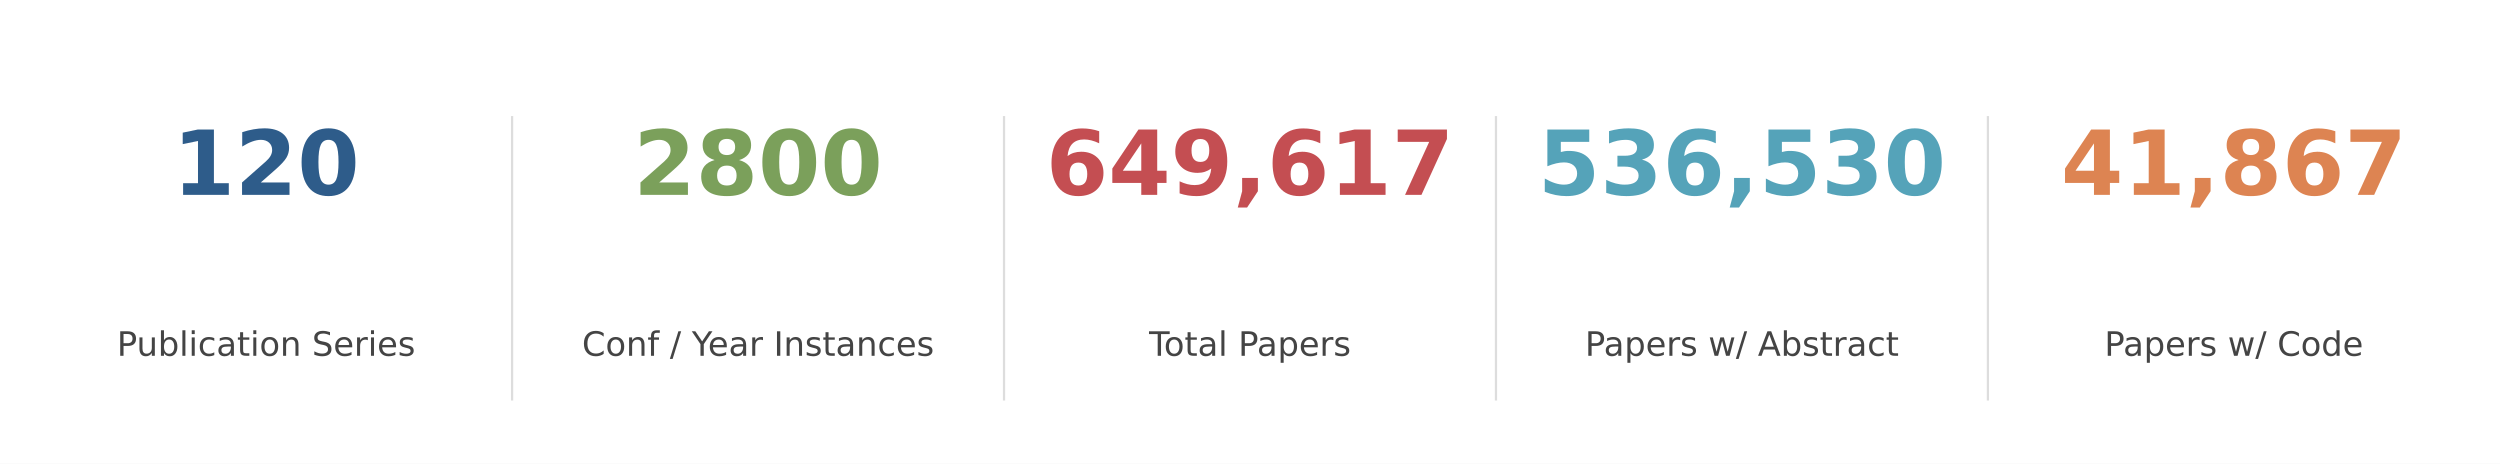
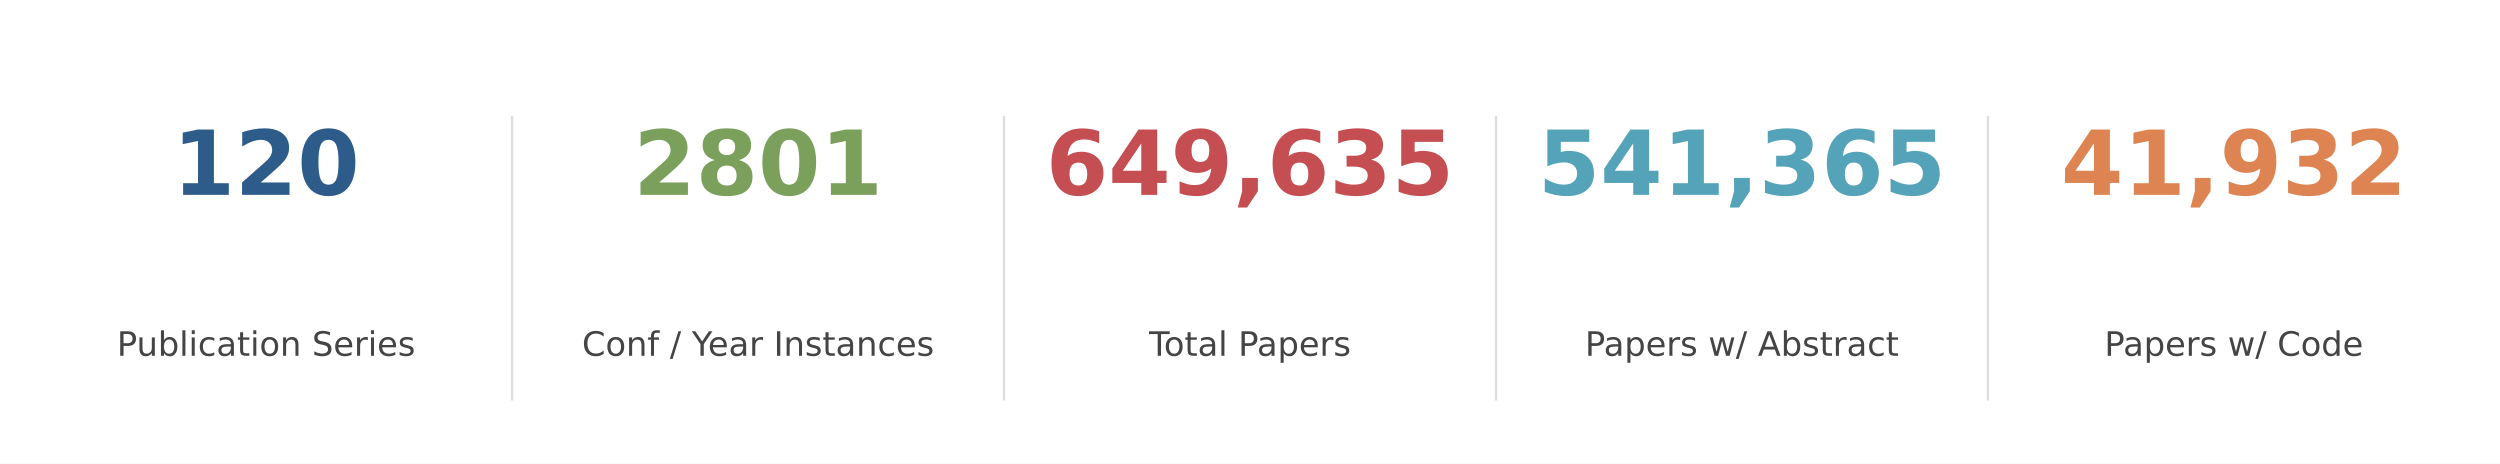
<svg xmlns="http://www.w3.org/2000/svg" xmlns:xlink="http://www.w3.org/1999/xlink" width="892.8pt" height="165.6pt" viewBox="0 0 892.8 165.6" version="1.1">
  <defs>
    <style type="text/css">*{stroke-linejoin: round; stroke-linecap: butt}</style>
  </defs>
  <g id="figure_1">
    <g id="patch_1">
      <path d="M 0 165.6  L 892.8 165.6  L 892.8 0  L 0 0  z " style="fill: #ffffff" />
    </g>
    <g id="axes_1">
      <g id="line2d_1">
-         <path d="M 182.88 142.65  L 182.88 41.85  " clip-path="url(#p9697d2b9bd)" style="fill: none; stroke: #dddddd; stroke-width: 0.8; stroke-linecap: square" />
+         <path d="M 182.88 142.65  L 182.88 41.85  " clip-path="url(#p06885779bf)" style="fill: none; stroke: #dddddd; stroke-width: 0.8; stroke-linecap: square" />
      </g>
      <g id="line2d_2">
-         <path d="M 358.56 142.65  L 358.56 41.85  " clip-path="url(#p9697d2b9bd)" style="fill: none; stroke: #dddddd; stroke-width: 0.8; stroke-linecap: square" />
+         <path d="M 358.56 142.65  L 358.56 41.85  " clip-path="url(#p06885779bf)" style="fill: none; stroke: #dddddd; stroke-width: 0.8; stroke-linecap: square" />
      </g>
      <g id="line2d_3">
-         <path d="M 534.24 142.65  L 534.24 41.85  " clip-path="url(#p9697d2b9bd)" style="fill: none; stroke: #dddddd; stroke-width: 0.8; stroke-linecap: square" />
+         <path d="M 534.24 142.65  L 534.24 41.85  " clip-path="url(#p06885779bf)" style="fill: none; stroke: #dddddd; stroke-width: 0.8; stroke-linecap: square" />
      </g>
      <g id="line2d_4">
-         <path d="M 709.92 142.65  L 709.92 41.85  " clip-path="url(#p9697d2b9bd)" style="fill: none; stroke: #dddddd; stroke-width: 0.8; stroke-linecap: square" />
+         <path d="M 709.92 142.65  L 709.92 41.85  " clip-path="url(#p06885779bf)" style="fill: none; stroke: #dddddd; stroke-width: 0.8; stroke-linecap: square" />
      </g>
      <g id="text_1">
        <g style="fill: #2e5c8a" transform="translate(61.6425 69.58) scale(0.32 -0.32)">
          <defs>
            <path id="DejaVuSans-Bold-31" d="M 750 831  L 1813 831  L 1813 3847  L 722 3622  L 722 4441  L 1806 4666  L 2950 4666  L 2950 831  L 4013 831  L 4013 0  L 750 0  L 750 831  z " transform="scale(0.015625)" />
            <path id="DejaVuSans-Bold-32" d="M 1844 884  L 3897 884  L 3897 0  L 506 0  L 506 884  L 2209 2388  Q 2438 2594 2547 2791  Q 2656 2988 2656 3200  Q 2656 3528 2436 3728  Q 2216 3928 1850 3928  Q 1569 3928 1234 3808  Q 900 3688 519 3450  L 519 4475  Q 925 4609 1322 4679  Q 1719 4750 2100 4750  Q 2938 4750 3402 4381  Q 3866 4013 3866 3353  Q 3866 2972 3669 2642  Q 3472 2313 2841 1759  L 1844 884  z " transform="scale(0.015625)" />
            <path id="DejaVuSans-Bold-30" d="M 2944 2338  Q 2944 3213 2780 3570  Q 2616 3928 2228 3928  Q 1841 3928 1675 3570  Q 1509 3213 1509 2338  Q 1509 1453 1675 1090  Q 1841 728 2228 728  Q 2613 728 2778 1090  Q 2944 1453 2944 2338  z M 4147 2328  Q 4147 1169 3647 539  Q 3147 -91 2228 -91  Q 1306 -91 806 539  Q 306 1169 306 2328  Q 306 3491 806 4120  Q 1306 4750 2228 4750  Q 3147 4750 3647 4120  Q 4147 3491 4147 2328  z " transform="scale(0.015625)" />
          </defs>
          <use xlink:href="#DejaVuSans-Bold-31" />
          <use xlink:href="#DejaVuSans-Bold-32" transform="translate(69.58008 0)" />
          <use xlink:href="#DejaVuSans-Bold-30" transform="translate(139.1602 0)" />
        </g>
      </g>
      <g id="text_2">
        <g style="fill: #444444" transform="translate(41.75438 127.0613) scale(0.12 -0.12)">
          <defs>
            <path id="DejaVuSans-50" d="M 1259 4147  L 1259 2394  L 2053 2394  Q 2494 2394 2734 2622  Q 2975 2850 2975 3272  Q 2975 3691 2734 3919  Q 2494 4147 2053 4147  L 1259 4147  z M 628 4666  L 2053 4666  Q 2838 4666 3239 4311  Q 3641 3956 3641 3272  Q 3641 2581 3239 2228  Q 2838 1875 2053 1875  L 1259 1875  L 1259 0  L 628 0  L 628 4666  z " transform="scale(0.015625)" />
            <path id="DejaVuSans-75" d="M 544 1381  L 544 3500  L 1119 3500  L 1119 1403  Q 1119 906 1312 657  Q 1506 409 1894 409  Q 2359 409 2629 706  Q 2900 1003 2900 1516  L 2900 3500  L 3475 3500  L 3475 0  L 2900 0  L 2900 538  Q 2691 219 2414 64  Q 2138 -91 1772 -91  Q 1169 -91 856 284  Q 544 659 544 1381  z M 1991 3584  L 1991 3584  z " transform="scale(0.015625)" />
            <path id="DejaVuSans-62" d="M 3116 1747  Q 3116 2381 2855 2742  Q 2594 3103 2138 3103  Q 1681 3103 1420 2742  Q 1159 2381 1159 1747  Q 1159 1113 1420 752  Q 1681 391 2138 391  Q 2594 391 2855 752  Q 3116 1113 3116 1747  z M 1159 2969  Q 1341 3281 1617 3432  Q 1894 3584 2278 3584  Q 2916 3584 3314 3078  Q 3713 2572 3713 1747  Q 3713 922 3314 415  Q 2916 -91 2278 -91  Q 1894 -91 1617 61  Q 1341 213 1159 525  L 1159 0  L 581 0  L 581 4863  L 1159 4863  L 1159 2969  z " transform="scale(0.015625)" />
            <path id="DejaVuSans-6c" d="M 603 4863  L 1178 4863  L 1178 0  L 603 0  L 603 4863  z " transform="scale(0.015625)" />
            <path id="DejaVuSans-69" d="M 603 3500  L 1178 3500  L 1178 0  L 603 0  L 603 3500  z M 603 4863  L 1178 4863  L 1178 4134  L 603 4134  L 603 4863  z " transform="scale(0.015625)" />
            <path id="DejaVuSans-63" d="M 3122 3366  L 3122 2828  Q 2878 2963 2633 3030  Q 2388 3097 2138 3097  Q 1578 3097 1268 2742  Q 959 2388 959 1747  Q 959 1106 1268 751  Q 1578 397 2138 397  Q 2388 397 2633 464  Q 2878 531 3122 666  L 3122 134  Q 2881 22 2623 -34  Q 2366 -91 2075 -91  Q 1284 -91 818 406  Q 353 903 353 1747  Q 353 2603 823 3093  Q 1294 3584 2113 3584  Q 2378 3584 2631 3529  Q 2884 3475 3122 3366  z " transform="scale(0.015625)" />
            <path id="DejaVuSans-61" d="M 2194 1759  Q 1497 1759 1228 1600  Q 959 1441 959 1056  Q 959 750 1161 570  Q 1363 391 1709 391  Q 2188 391 2477 730  Q 2766 1069 2766 1631  L 2766 1759  L 2194 1759  z M 3341 1997  L 3341 0  L 2766 0  L 2766 531  Q 2569 213 2275 61  Q 1981 -91 1556 -91  Q 1019 -91 701 211  Q 384 513 384 1019  Q 384 1609 779 1909  Q 1175 2209 1959 2209  L 2766 2209  L 2766 2266  Q 2766 2663 2505 2880  Q 2244 3097 1772 3097  Q 1472 3097 1187 3025  Q 903 2953 641 2809  L 641 3341  Q 956 3463 1253 3523  Q 1550 3584 1831 3584  Q 2591 3584 2966 3190  Q 3341 2797 3341 1997  z " transform="scale(0.015625)" />
            <path id="DejaVuSans-74" d="M 1172 4494  L 1172 3500  L 2356 3500  L 2356 3053  L 1172 3053  L 1172 1153  Q 1172 725 1289 603  Q 1406 481 1766 481  L 2356 481  L 2356 0  L 1766 0  Q 1100 0 847 248  Q 594 497 594 1153  L 594 3053  L 172 3053  L 172 3500  L 594 3500  L 594 4494  L 1172 4494  z " transform="scale(0.015625)" />
            <path id="DejaVuSans-6f" d="M 1959 3097  Q 1497 3097 1228 2736  Q 959 2375 959 1747  Q 959 1119 1226 758  Q 1494 397 1959 397  Q 2419 397 2687 759  Q 2956 1122 2956 1747  Q 2956 2369 2687 2733  Q 2419 3097 1959 3097  z M 1959 3584  Q 2709 3584 3137 3096  Q 3566 2609 3566 1747  Q 3566 888 3137 398  Q 2709 -91 1959 -91  Q 1206 -91 779 398  Q 353 888 353 1747  Q 353 2609 779 3096  Q 1206 3584 1959 3584  z " transform="scale(0.015625)" />
            <path id="DejaVuSans-6e" d="M 3513 2113  L 3513 0  L 2938 0  L 2938 2094  Q 2938 2591 2744 2837  Q 2550 3084 2163 3084  Q 1697 3084 1428 2787  Q 1159 2491 1159 1978  L 1159 0  L 581 0  L 581 3500  L 1159 3500  L 1159 2956  Q 1366 3272 1645 3428  Q 1925 3584 2291 3584  Q 2894 3584 3203 3211  Q 3513 2838 3513 2113  z " transform="scale(0.015625)" />
            <path id="DejaVuSans-20" transform="scale(0.015625)" />
            <path id="DejaVuSans-53" d="M 3425 4513  L 3425 3897  Q 3066 4069 2747 4153  Q 2428 4238 2131 4238  Q 1616 4238 1336 4038  Q 1056 3838 1056 3469  Q 1056 3159 1242 3001  Q 1428 2844 1947 2747  L 2328 2669  Q 3034 2534 3370 2195  Q 3706 1856 3706 1288  Q 3706 609 3251 259  Q 2797 -91 1919 -91  Q 1588 -91 1214 -16  Q 841 59 441 206  L 441 856  Q 825 641 1194 531  Q 1563 422 1919 422  Q 2459 422 2753 634  Q 3047 847 3047 1241  Q 3047 1584 2836 1778  Q 2625 1972 2144 2069  L 1759 2144  Q 1053 2284 737 2584  Q 422 2884 422 3419  Q 422 4038 858 4394  Q 1294 4750 2059 4750  Q 2388 4750 2728 4690  Q 3069 4631 3425 4513  z " transform="scale(0.015625)" />
            <path id="DejaVuSans-65" d="M 3597 1894  L 3597 1613  L 953 1613  Q 991 1019 1311 708  Q 1631 397 2203 397  Q 2534 397 2845 478  Q 3156 559 3463 722  L 3463 178  Q 3153 47 2828 -22  Q 2503 -91 2169 -91  Q 1331 -91 842 396  Q 353 884 353 1716  Q 353 2575 817 3079  Q 1281 3584 2069 3584  Q 2775 3584 3186 3129  Q 3597 2675 3597 1894  z M 3022 2063  Q 3016 2534 2758 2815  Q 2500 3097 2075 3097  Q 1594 3097 1305 2825  Q 1016 2553 972 2059  L 3022 2063  z " transform="scale(0.015625)" />
            <path id="DejaVuSans-72" d="M 2631 2963  Q 2534 3019 2420 3045  Q 2306 3072 2169 3072  Q 1681 3072 1420 2755  Q 1159 2438 1159 1844  L 1159 0  L 581 0  L 581 3500  L 1159 3500  L 1159 2956  Q 1341 3275 1631 3429  Q 1922 3584 2338 3584  Q 2397 3584 2469 3576  Q 2541 3569 2628 3553  L 2631 2963  z " transform="scale(0.015625)" />
            <path id="DejaVuSans-73" d="M 2834 3397  L 2834 2853  Q 2591 2978 2328 3040  Q 2066 3103 1784 3103  Q 1356 3103 1142 2972  Q 928 2841 928 2578  Q 928 2378 1081 2264  Q 1234 2150 1697 2047  L 1894 2003  Q 2506 1872 2764 1633  Q 3022 1394 3022 966  Q 3022 478 2636 193  Q 2250 -91 1575 -91  Q 1294 -91 989 -36  Q 684 19 347 128  L 347 722  Q 666 556 975 473  Q 1284 391 1588 391  Q 1994 391 2212 530  Q 2431 669 2431 922  Q 2431 1156 2273 1281  Q 2116 1406 1581 1522  L 1381 1569  Q 847 1681 609 1914  Q 372 2147 372 2553  Q 372 3047 722 3315  Q 1072 3584 1716 3584  Q 2034 3584 2315 3537  Q 2597 3491 2834 3397  z " transform="scale(0.015625)" />
          </defs>
          <use xlink:href="#DejaVuSans-50" />
          <use xlink:href="#DejaVuSans-75" transform="translate(58.55273 0)" />
          <use xlink:href="#DejaVuSans-62" transform="translate(121.9316 0)" />
          <use xlink:href="#DejaVuSans-6c" transform="translate(185.4082 0)" />
          <use xlink:href="#DejaVuSans-69" transform="translate(213.1914 0)" />
          <use xlink:href="#DejaVuSans-63" transform="translate(240.9746 0)" />
          <use xlink:href="#DejaVuSans-61" transform="translate(295.9551 0)" />
          <use xlink:href="#DejaVuSans-74" transform="translate(357.2344 0)" />
          <use xlink:href="#DejaVuSans-69" transform="translate(396.4434 0)" />
          <use xlink:href="#DejaVuSans-6f" transform="translate(424.2266 0)" />
          <use xlink:href="#DejaVuSans-6e" transform="translate(485.4082 0)" />
          <use xlink:href="#DejaVuSans-20" transform="translate(548.7871 0)" />
          <use xlink:href="#DejaVuSans-53" transform="translate(580.5742 0)" />
          <use xlink:href="#DejaVuSans-65" transform="translate(644.0508 0)" />
          <use xlink:href="#DejaVuSans-72" transform="translate(705.5742 0)" />
          <use xlink:href="#DejaVuSans-69" transform="translate(746.6875 0)" />
          <use xlink:href="#DejaVuSans-65" transform="translate(774.4707 0)" />
          <use xlink:href="#DejaVuSans-73" transform="translate(835.9941 0)" />
        </g>
      </g>
      <g id="text_3">
        <g style="fill: #7ba05b" transform="translate(226.19 69.58) scale(0.32 -0.32)">
          <defs>
            <path id="DejaVuSans-Bold-38" d="M 2228 2088  Q 1891 2088 1709 1903  Q 1528 1719 1528 1375  Q 1528 1031 1709 848  Q 1891 666 2228 666  Q 2563 666 2741 848  Q 2919 1031 2919 1375  Q 2919 1722 2741 1905  Q 2563 2088 2228 2088  z M 1350 2484  Q 925 2613 709 2878  Q 494 3144 494 3541  Q 494 4131 934 4440  Q 1375 4750 2228 4750  Q 3075 4750 3515 4442  Q 3956 4134 3956 3541  Q 3956 3144 3739 2878  Q 3522 2613 3097 2484  Q 3572 2353 3814 2058  Q 4056 1763 4056 1313  Q 4056 619 3595 264  Q 3134 -91 2228 -91  Q 1319 -91 855 264  Q 391 619 391 1313  Q 391 1763 633 2058  Q 875 2353 1350 2484  z M 1631 3419  Q 1631 3141 1786 2991  Q 1941 2841 2228 2841  Q 2509 2841 2662 2991  Q 2816 3141 2816 3419  Q 2816 3697 2662 3845  Q 2509 3994 2228 3994  Q 1941 3994 1786 3844  Q 1631 3694 1631 3419  z " transform="scale(0.015625)" />
          </defs>
          <use xlink:href="#DejaVuSans-Bold-32" />
          <use xlink:href="#DejaVuSans-Bold-38" transform="translate(69.58008 0)" />
          <use xlink:href="#DejaVuSans-Bold-30" transform="translate(139.1602 0)" />
-           <use xlink:href="#DejaVuSans-Bold-30" transform="translate(208.7402 0)" />
+           <use xlink:href="#DejaVuSans-Bold-31" transform="translate(208.7402 0)" />
        </g>
      </g>
      <g id="text_4">
        <g style="fill: #444444" transform="translate(207.8512 127.0613) scale(0.12 -0.12)">
          <defs>
            <path id="DejaVuSans-43" d="M 4122 4306  L 4122 3641  Q 3803 3938 3442 4084  Q 3081 4231 2675 4231  Q 1875 4231 1450 3742  Q 1025 3253 1025 2328  Q 1025 1406 1450 917  Q 1875 428 2675 428  Q 3081 428 3442 575  Q 3803 722 4122 1019  L 4122 359  Q 3791 134 3420 21  Q 3050 -91 2638 -91  Q 1578 -91 968 557  Q 359 1206 359 2328  Q 359 3453 968 4101  Q 1578 4750 2638 4750  Q 3056 4750 3426 4639  Q 3797 4528 4122 4306  z " transform="scale(0.015625)" />
            <path id="DejaVuSans-66" d="M 2375 4863  L 2375 4384  L 1825 4384  Q 1516 4384 1395 4259  Q 1275 4134 1275 3809  L 1275 3500  L 2222 3500  L 2222 3053  L 1275 3053  L 1275 0  L 697 0  L 697 3053  L 147 3053  L 147 3500  L 697 3500  L 697 3744  Q 697 4328 969 4595  Q 1241 4863 1831 4863  L 2375 4863  z " transform="scale(0.015625)" />
            <path id="DejaVuSans-2f" d="M 1625 4666  L 2156 4666  L 531 -594  L 0 -594  L 1625 4666  z " transform="scale(0.015625)" />
            <path id="DejaVuSans-59" d="M -13 4666  L 666 4666  L 1959 2747  L 3244 4666  L 3922 4666  L 2272 2222  L 2272 0  L 1638 0  L 1638 2222  L -13 4666  z " transform="scale(0.015625)" />
            <path id="DejaVuSans-49" d="M 628 4666  L 1259 4666  L 1259 0  L 628 0  L 628 4666  z " transform="scale(0.015625)" />
          </defs>
          <use xlink:href="#DejaVuSans-43" />
          <use xlink:href="#DejaVuSans-6f" transform="translate(69.82422 0)" />
          <use xlink:href="#DejaVuSans-6e" transform="translate(131.0059 0)" />
          <use xlink:href="#DejaVuSans-66" transform="translate(194.3848 0)" />
          <use xlink:href="#DejaVuSans-20" transform="translate(229.5898 0)" />
          <use xlink:href="#DejaVuSans-2f" transform="translate(261.377 0)" />
          <use xlink:href="#DejaVuSans-20" transform="translate(295.0684 0)" />
          <use xlink:href="#DejaVuSans-59" transform="translate(326.8555 0)" />
          <use xlink:href="#DejaVuSans-65" transform="translate(374.6895 0)" />
          <use xlink:href="#DejaVuSans-61" transform="translate(436.2129 0)" />
          <use xlink:href="#DejaVuSans-72" transform="translate(497.4922 0)" />
          <use xlink:href="#DejaVuSans-20" transform="translate(538.6055 0)" />
          <use xlink:href="#DejaVuSans-49" transform="translate(570.3926 0)" />
          <use xlink:href="#DejaVuSans-6e" transform="translate(599.8848 0)" />
          <use xlink:href="#DejaVuSans-73" transform="translate(663.2637 0)" />
          <use xlink:href="#DejaVuSans-74" transform="translate(715.3633 0)" />
          <use xlink:href="#DejaVuSans-61" transform="translate(754.5723 0)" />
          <use xlink:href="#DejaVuSans-6e" transform="translate(815.8516 0)" />
          <use xlink:href="#DejaVuSans-63" transform="translate(879.2305 0)" />
          <use xlink:href="#DejaVuSans-65" transform="translate(934.2109 0)" />
          <use xlink:href="#DejaVuSans-73" transform="translate(995.7344 0)" />
        </g>
      </g>
      <g id="text_5">
        <g style="fill: #c44e52" transform="translate(373.5275 69.58) scale(0.32 -0.32)">
          <defs>
            <path id="DejaVuSans-Bold-36" d="M 2316 2303  Q 2000 2303 1842 2098  Q 1684 1894 1684 1484  Q 1684 1075 1842 870  Q 2000 666 2316 666  Q 2634 666 2792 870  Q 2950 1075 2950 1484  Q 2950 1894 2792 2098  Q 2634 2303 2316 2303  z M 3803 4544  L 3803 3681  Q 3506 3822 3243 3889  Q 2981 3956 2731 3956  Q 2194 3956 1894 3657  Q 1594 3359 1544 2772  Q 1750 2925 1990 3001  Q 2231 3078 2516 3078  Q 3231 3078 3670 2659  Q 4109 2241 4109 1563  Q 4109 813 3618 361  Q 3128 -91 2303 -91  Q 1394 -91 895 523  Q 397 1138 397 2266  Q 397 3422 980 4083  Q 1563 4744 2578 4744  Q 2900 4744 3203 4694  Q 3506 4644 3803 4544  z " transform="scale(0.015625)" />
            <path id="DejaVuSans-Bold-34" d="M 2356 3675  L 1038 1722  L 2356 1722  L 2356 3675  z M 2156 4666  L 3494 4666  L 3494 1722  L 4159 1722  L 4159 850  L 3494 850  L 3494 0  L 2356 0  L 2356 850  L 288 850  L 288 1881  L 2156 4666  z " transform="scale(0.015625)" />
            <path id="DejaVuSans-Bold-39" d="M 641 103  L 641 966  Q 928 831 1190 764  Q 1453 697 1709 697  Q 2247 697 2547 995  Q 2847 1294 2900 1881  Q 2688 1725 2447 1647  Q 2206 1569 1925 1569  Q 1209 1569 770 1986  Q 331 2403 331 3084  Q 331 3838 820 4291  Q 1309 4744 2131 4744  Q 3044 4744 3544 4128  Q 4044 3513 4044 2388  Q 4044 1231 3459 570  Q 2875 -91 1856 -91  Q 1528 -91 1228 -42  Q 928 6 641 103  z M 2125 2350  Q 2441 2350 2600 2554  Q 2759 2759 2759 3169  Q 2759 3575 2600 3781  Q 2441 3988 2125 3988  Q 1809 3988 1650 3781  Q 1491 3575 1491 3169  Q 1491 2759 1650 2554  Q 1809 2350 2125 2350  z " transform="scale(0.015625)" />
            <path id="DejaVuSans-Bold-2c" d="M 653 1209  L 1778 1209  L 1778 256  L 1006 -909  L 341 -909  L 653 256  L 653 1209  z " transform="scale(0.015625)" />
-             <path id="DejaVuSans-Bold-37" d="M 428 4666  L 3944 4666  L 3944 3988  L 2125 0  L 953 0  L 2675 3781  L 428 3781  L 428 4666  z " transform="scale(0.015625)" />
+             <path id="DejaVuSans-Bold-33" d="M 2981 2516  Q 3453 2394 3698 2092  Q 3944 1791 3944 1325  Q 3944 631 3412 270  Q 2881 -91 1863 -91  Q 1503 -91 1142 -33  Q 781 25 428 141  L 428 1069  Q 766 900 1098 814  Q 1431 728 1753 728  Q 2231 728 2486 893  Q 2741 1059 2741 1369  Q 2741 1688 2480 1852  Q 2219 2016 1709 2016  L 1228 2016  L 1228 2791  L 1734 2791  Q 2188 2791 2409 2933  Q 2631 3075 2631 3366  Q 2631 3634 2415 3781  Q 2200 3928 1806 3928  Q 1516 3928 1219 3862  Q 922 3797 628 3669  L 628 4550  Q 984 4650 1334 4700  Q 1684 4750 2022 4750  Q 2931 4750 3382 4451  Q 3834 4153 3834 3553  Q 3834 3144 3618 2883  Q 3403 2622 2981 2516  z " transform="scale(0.015625)" />
+             <path id="DejaVuSans-Bold-35" d="M 678 4666  L 3669 4666  L 3669 3781  L 1638 3781  L 1638 3059  Q 1775 3097 1914 3117  Q 2053 3138 2203 3138  Q 3056 3138 3531 2711  Q 4006 2284 4006 1522  Q 4006 766 3489 337  Q 2972 -91 2053 -91  Q 1656 -91 1267 -14  Q 878 63 494 219  L 494 1166  Q 875 947 1217 837  Q 1559 728 1863 728  Q 2300 728 2551 942  Q 2803 1156 2803 1522  Q 2803 1891 2551 2103  Q 2300 2316 1863 2316  Q 1603 2316 1309 2248  Q 1016 2181 678 2041  L 678 4666  z " transform="scale(0.015625)" />
          </defs>
          <use xlink:href="#DejaVuSans-Bold-36" />
          <use xlink:href="#DejaVuSans-Bold-34" transform="translate(69.58008 0)" />
          <use xlink:href="#DejaVuSans-Bold-39" transform="translate(139.1602 0)" />
          <use xlink:href="#DejaVuSans-Bold-2c" transform="translate(208.7402 0)" />
          <use xlink:href="#DejaVuSans-Bold-36" transform="translate(246.7285 0)" />
-           <use xlink:href="#DejaVuSans-Bold-31" transform="translate(316.3086 0)" />
-           <use xlink:href="#DejaVuSans-Bold-37" transform="translate(385.8887 0)" />
+           <use xlink:href="#DejaVuSans-Bold-33" transform="translate(316.3086 0)" />
+           <use xlink:href="#DejaVuSans-Bold-35" transform="translate(385.8887 0)" />
        </g>
      </g>
      <g id="text_6">
        <g style="fill: #444444" transform="translate(410.3634 127.0613) scale(0.12 -0.12)">
          <defs>
            <path id="DejaVuSans-54" d="M -19 4666  L 3928 4666  L 3928 4134  L 2272 4134  L 2272 0  L 1638 0  L 1638 4134  L -19 4134  L -19 4666  z " transform="scale(0.015625)" />
            <path id="DejaVuSans-70" d="M 1159 525  L 1159 -1331  L 581 -1331  L 581 3500  L 1159 3500  L 1159 2969  Q 1341 3281 1617 3432  Q 1894 3584 2278 3584  Q 2916 3584 3314 3078  Q 3713 2572 3713 1747  Q 3713 922 3314 415  Q 2916 -91 2278 -91  Q 1894 -91 1617 61  Q 1341 213 1159 525  z M 3116 1747  Q 3116 2381 2855 2742  Q 2594 3103 2138 3103  Q 1681 3103 1420 2742  Q 1159 2381 1159 1747  Q 1159 1113 1420 752  Q 1681 391 2138 391  Q 2594 391 2855 752  Q 3116 1113 3116 1747  z " transform="scale(0.015625)" />
          </defs>
          <use xlink:href="#DejaVuSans-54" />
          <use xlink:href="#DejaVuSans-6f" transform="translate(44.08398 0)" />
          <use xlink:href="#DejaVuSans-74" transform="translate(105.2656 0)" />
          <use xlink:href="#DejaVuSans-61" transform="translate(144.4746 0)" />
          <use xlink:href="#DejaVuSans-6c" transform="translate(205.7539 0)" />
          <use xlink:href="#DejaVuSans-20" transform="translate(233.5371 0)" />
          <use xlink:href="#DejaVuSans-50" transform="translate(265.3242 0)" />
          <use xlink:href="#DejaVuSans-61" transform="translate(321.127 0)" />
          <use xlink:href="#DejaVuSans-70" transform="translate(382.4062 0)" />
          <use xlink:href="#DejaVuSans-65" transform="translate(445.8828 0)" />
          <use xlink:href="#DejaVuSans-72" transform="translate(507.4062 0)" />
          <use xlink:href="#DejaVuSans-73" transform="translate(548.5195 0)" />
        </g>
      </g>
      <g id="text_7">
        <g style="fill: #55a3b9" transform="translate(549.2075 69.58) scale(0.32 -0.32)">
-           <defs>
-             <path id="DejaVuSans-Bold-35" d="M 678 4666  L 3669 4666  L 3669 3781  L 1638 3781  L 1638 3059  Q 1775 3097 1914 3117  Q 2053 3138 2203 3138  Q 3056 3138 3531 2711  Q 4006 2284 4006 1522  Q 4006 766 3489 337  Q 2972 -91 2053 -91  Q 1656 -91 1267 -14  Q 878 63 494 219  L 494 1166  Q 875 947 1217 837  Q 1559 728 1863 728  Q 2300 728 2551 942  Q 2803 1156 2803 1522  Q 2803 1891 2551 2103  Q 2300 2316 1863 2316  Q 1603 2316 1309 2248  Q 1016 2181 678 2041  L 678 4666  z " transform="scale(0.015625)" />
-             <path id="DejaVuSans-Bold-33" d="M 2981 2516  Q 3453 2394 3698 2092  Q 3944 1791 3944 1325  Q 3944 631 3412 270  Q 2881 -91 1863 -91  Q 1503 -91 1142 -33  Q 781 25 428 141  L 428 1069  Q 766 900 1098 814  Q 1431 728 1753 728  Q 2231 728 2486 893  Q 2741 1059 2741 1369  Q 2741 1688 2480 1852  Q 2219 2016 1709 2016  L 1228 2016  L 1228 2791  L 1734 2791  Q 2188 2791 2409 2933  Q 2631 3075 2631 3366  Q 2631 3634 2415 3781  Q 2200 3928 1806 3928  Q 1516 3928 1219 3862  Q 922 3797 628 3669  L 628 4550  Q 984 4650 1334 4700  Q 1684 4750 2022 4750  Q 2931 4750 3382 4451  Q 3834 4153 3834 3553  Q 3834 3144 3618 2883  Q 3403 2622 2981 2516  z " transform="scale(0.015625)" />
-           </defs>
          <use xlink:href="#DejaVuSans-Bold-35" />
-           <use xlink:href="#DejaVuSans-Bold-33" transform="translate(69.58008 0)" />
-           <use xlink:href="#DejaVuSans-Bold-36" transform="translate(139.1602 0)" />
+           <use xlink:href="#DejaVuSans-Bold-34" transform="translate(69.58008 0)" />
+           <use xlink:href="#DejaVuSans-Bold-31" transform="translate(139.1602 0)" />
          <use xlink:href="#DejaVuSans-Bold-2c" transform="translate(208.7402 0)" />
-           <use xlink:href="#DejaVuSans-Bold-35" transform="translate(246.7285 0)" />
-           <use xlink:href="#DejaVuSans-Bold-33" transform="translate(316.3086 0)" />
-           <use xlink:href="#DejaVuSans-Bold-30" transform="translate(385.8887 0)" />
+           <use xlink:href="#DejaVuSans-Bold-33" transform="translate(246.7285 0)" />
+           <use xlink:href="#DejaVuSans-Bold-36" transform="translate(316.3086 0)" />
+           <use xlink:href="#DejaVuSans-Bold-35" transform="translate(385.8887 0)" />
        </g>
      </g>
      <g id="text_8">
        <g style="fill: #444444" transform="translate(566.0344 127.0613) scale(0.12 -0.12)">
          <defs>
            <path id="DejaVuSans-77" d="M 269 3500  L 844 3500  L 1563 769  L 2278 3500  L 2956 3500  L 3675 769  L 4391 3500  L 4966 3500  L 4050 0  L 3372 0  L 2619 2869  L 1863 0  L 1184 0  L 269 3500  z " transform="scale(0.015625)" />
            <path id="DejaVuSans-41" d="M 2188 4044  L 1331 1722  L 3047 1722  L 2188 4044  z M 1831 4666  L 2547 4666  L 4325 0  L 3669 0  L 3244 1197  L 1141 1197  L 716 0  L 50 0  L 1831 4666  z " transform="scale(0.015625)" />
          </defs>
          <use xlink:href="#DejaVuSans-50" />
          <use xlink:href="#DejaVuSans-61" transform="translate(55.80273 0)" />
          <use xlink:href="#DejaVuSans-70" transform="translate(117.082 0)" />
          <use xlink:href="#DejaVuSans-65" transform="translate(180.5586 0)" />
          <use xlink:href="#DejaVuSans-72" transform="translate(242.082 0)" />
          <use xlink:href="#DejaVuSans-73" transform="translate(283.1953 0)" />
          <use xlink:href="#DejaVuSans-20" transform="translate(335.2949 0)" />
          <use xlink:href="#DejaVuSans-77" transform="translate(367.082 0)" />
          <use xlink:href="#DejaVuSans-2f" transform="translate(448.8691 0)" />
          <use xlink:href="#DejaVuSans-20" transform="translate(482.5605 0)" />
          <use xlink:href="#DejaVuSans-41" transform="translate(514.3477 0)" />
          <use xlink:href="#DejaVuSans-62" transform="translate(582.7559 0)" />
          <use xlink:href="#DejaVuSans-73" transform="translate(646.2324 0)" />
          <use xlink:href="#DejaVuSans-74" transform="translate(698.332 0)" />
          <use xlink:href="#DejaVuSans-72" transform="translate(737.541 0)" />
          <use xlink:href="#DejaVuSans-61" transform="translate(778.6543 0)" />
          <use xlink:href="#DejaVuSans-63" transform="translate(839.9336 0)" />
          <use xlink:href="#DejaVuSans-74" transform="translate(894.9141 0)" />
        </g>
      </g>
      <g id="text_9">
        <g style="fill: #dd8452" transform="translate(736.02 69.58) scale(0.32 -0.32)">
          <use xlink:href="#DejaVuSans-Bold-34" />
          <use xlink:href="#DejaVuSans-Bold-31" transform="translate(69.58008 0)" />
          <use xlink:href="#DejaVuSans-Bold-2c" transform="translate(139.1602 0)" />
-           <use xlink:href="#DejaVuSans-Bold-38" transform="translate(177.1484 0)" />
-           <use xlink:href="#DejaVuSans-Bold-36" transform="translate(246.7285 0)" />
-           <use xlink:href="#DejaVuSans-Bold-37" transform="translate(316.3086 0)" />
+           <use xlink:href="#DejaVuSans-Bold-39" transform="translate(177.1484 0)" />
+           <use xlink:href="#DejaVuSans-Bold-33" transform="translate(246.7285 0)" />
+           <use xlink:href="#DejaVuSans-Bold-32" transform="translate(316.3086 0)" />
        </g>
      </g>
      <g id="text_10">
        <g style="fill: #444444" transform="translate(751.5384 127.0613) scale(0.12 -0.12)">
          <defs>
            <path id="DejaVuSans-64" d="M 2906 2969  L 2906 4863  L 3481 4863  L 3481 0  L 2906 0  L 2906 525  Q 2725 213 2448 61  Q 2172 -91 1784 -91  Q 1150 -91 751 415  Q 353 922 353 1747  Q 353 2572 751 3078  Q 1150 3584 1784 3584  Q 2172 3584 2448 3432  Q 2725 3281 2906 2969  z M 947 1747  Q 947 1113 1208 752  Q 1469 391 1925 391  Q 2381 391 2643 752  Q 2906 1113 2906 1747  Q 2906 2381 2643 2742  Q 2381 3103 1925 3103  Q 1469 3103 1208 2742  Q 947 2381 947 1747  z " transform="scale(0.015625)" />
          </defs>
          <use xlink:href="#DejaVuSans-50" />
          <use xlink:href="#DejaVuSans-61" transform="translate(55.80273 0)" />
          <use xlink:href="#DejaVuSans-70" transform="translate(117.082 0)" />
          <use xlink:href="#DejaVuSans-65" transform="translate(180.5586 0)" />
          <use xlink:href="#DejaVuSans-72" transform="translate(242.082 0)" />
          <use xlink:href="#DejaVuSans-73" transform="translate(283.1953 0)" />
          <use xlink:href="#DejaVuSans-20" transform="translate(335.2949 0)" />
          <use xlink:href="#DejaVuSans-77" transform="translate(367.082 0)" />
          <use xlink:href="#DejaVuSans-2f" transform="translate(448.8691 0)" />
          <use xlink:href="#DejaVuSans-20" transform="translate(482.5605 0)" />
          <use xlink:href="#DejaVuSans-43" transform="translate(514.3477 0)" />
          <use xlink:href="#DejaVuSans-6f" transform="translate(584.1719 0)" />
          <use xlink:href="#DejaVuSans-64" transform="translate(645.3535 0)" />
          <use xlink:href="#DejaVuSans-65" transform="translate(708.8301 0)" />
        </g>
      </g>
    </g>
  </g>
  <defs>
-     <clipPath id="p9697d2b9bd">
+     <clipPath id="p06885779bf">
      <rect x="7.2" y="7.2" width="878.4" height="151.2" />
    </clipPath>
  </defs>
</svg>
